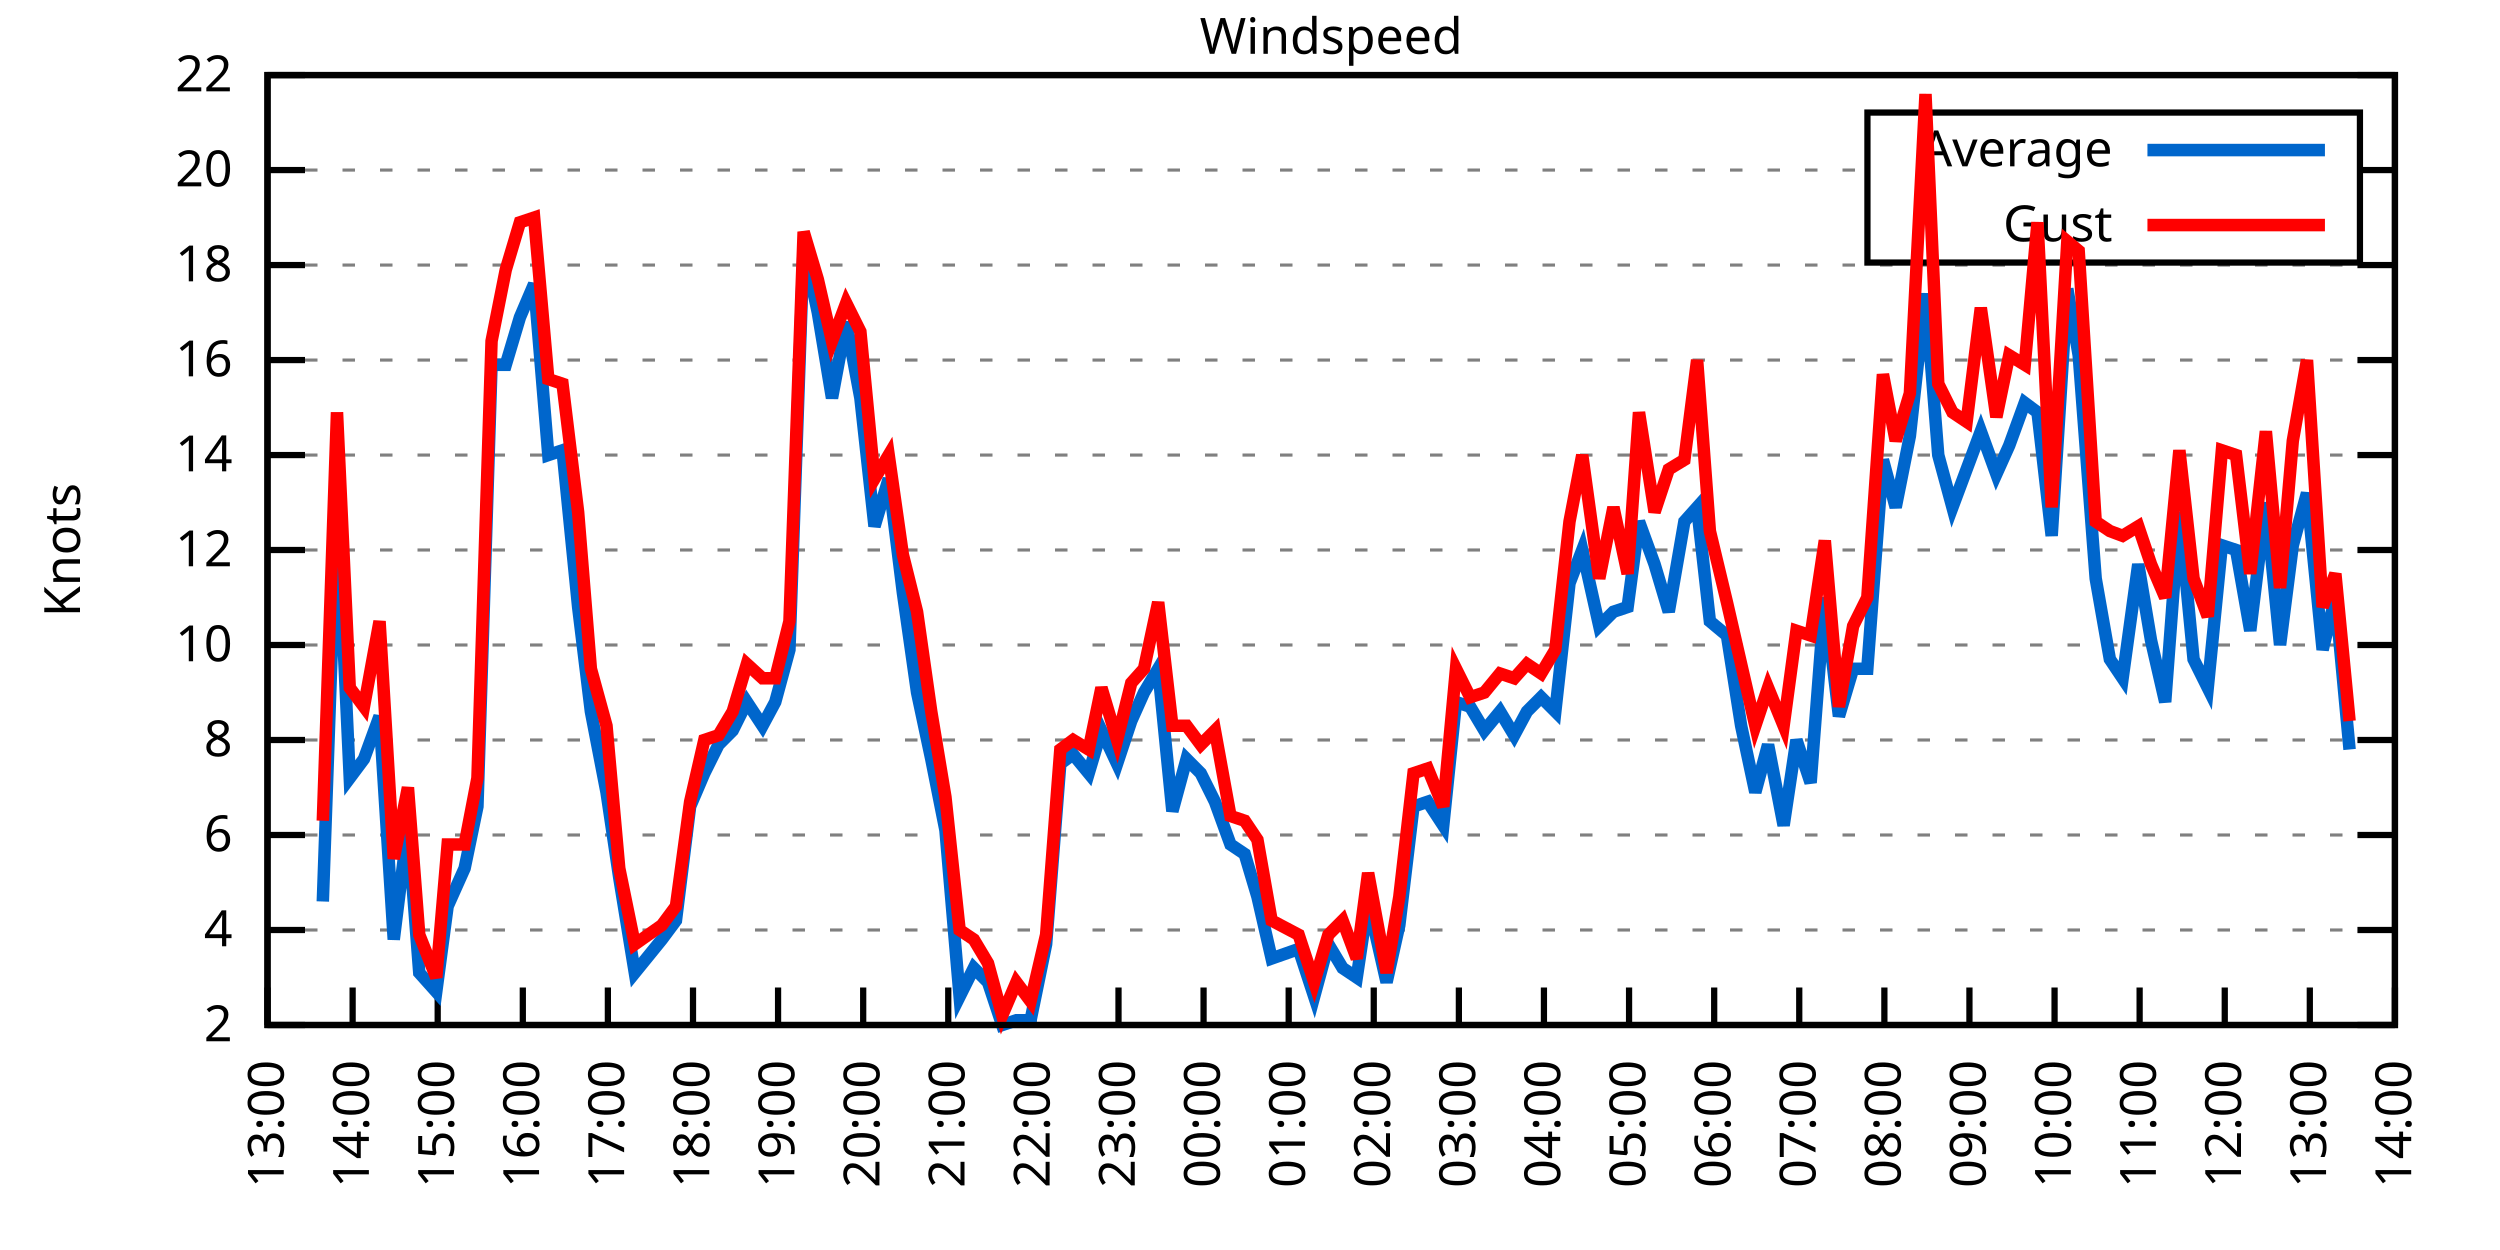
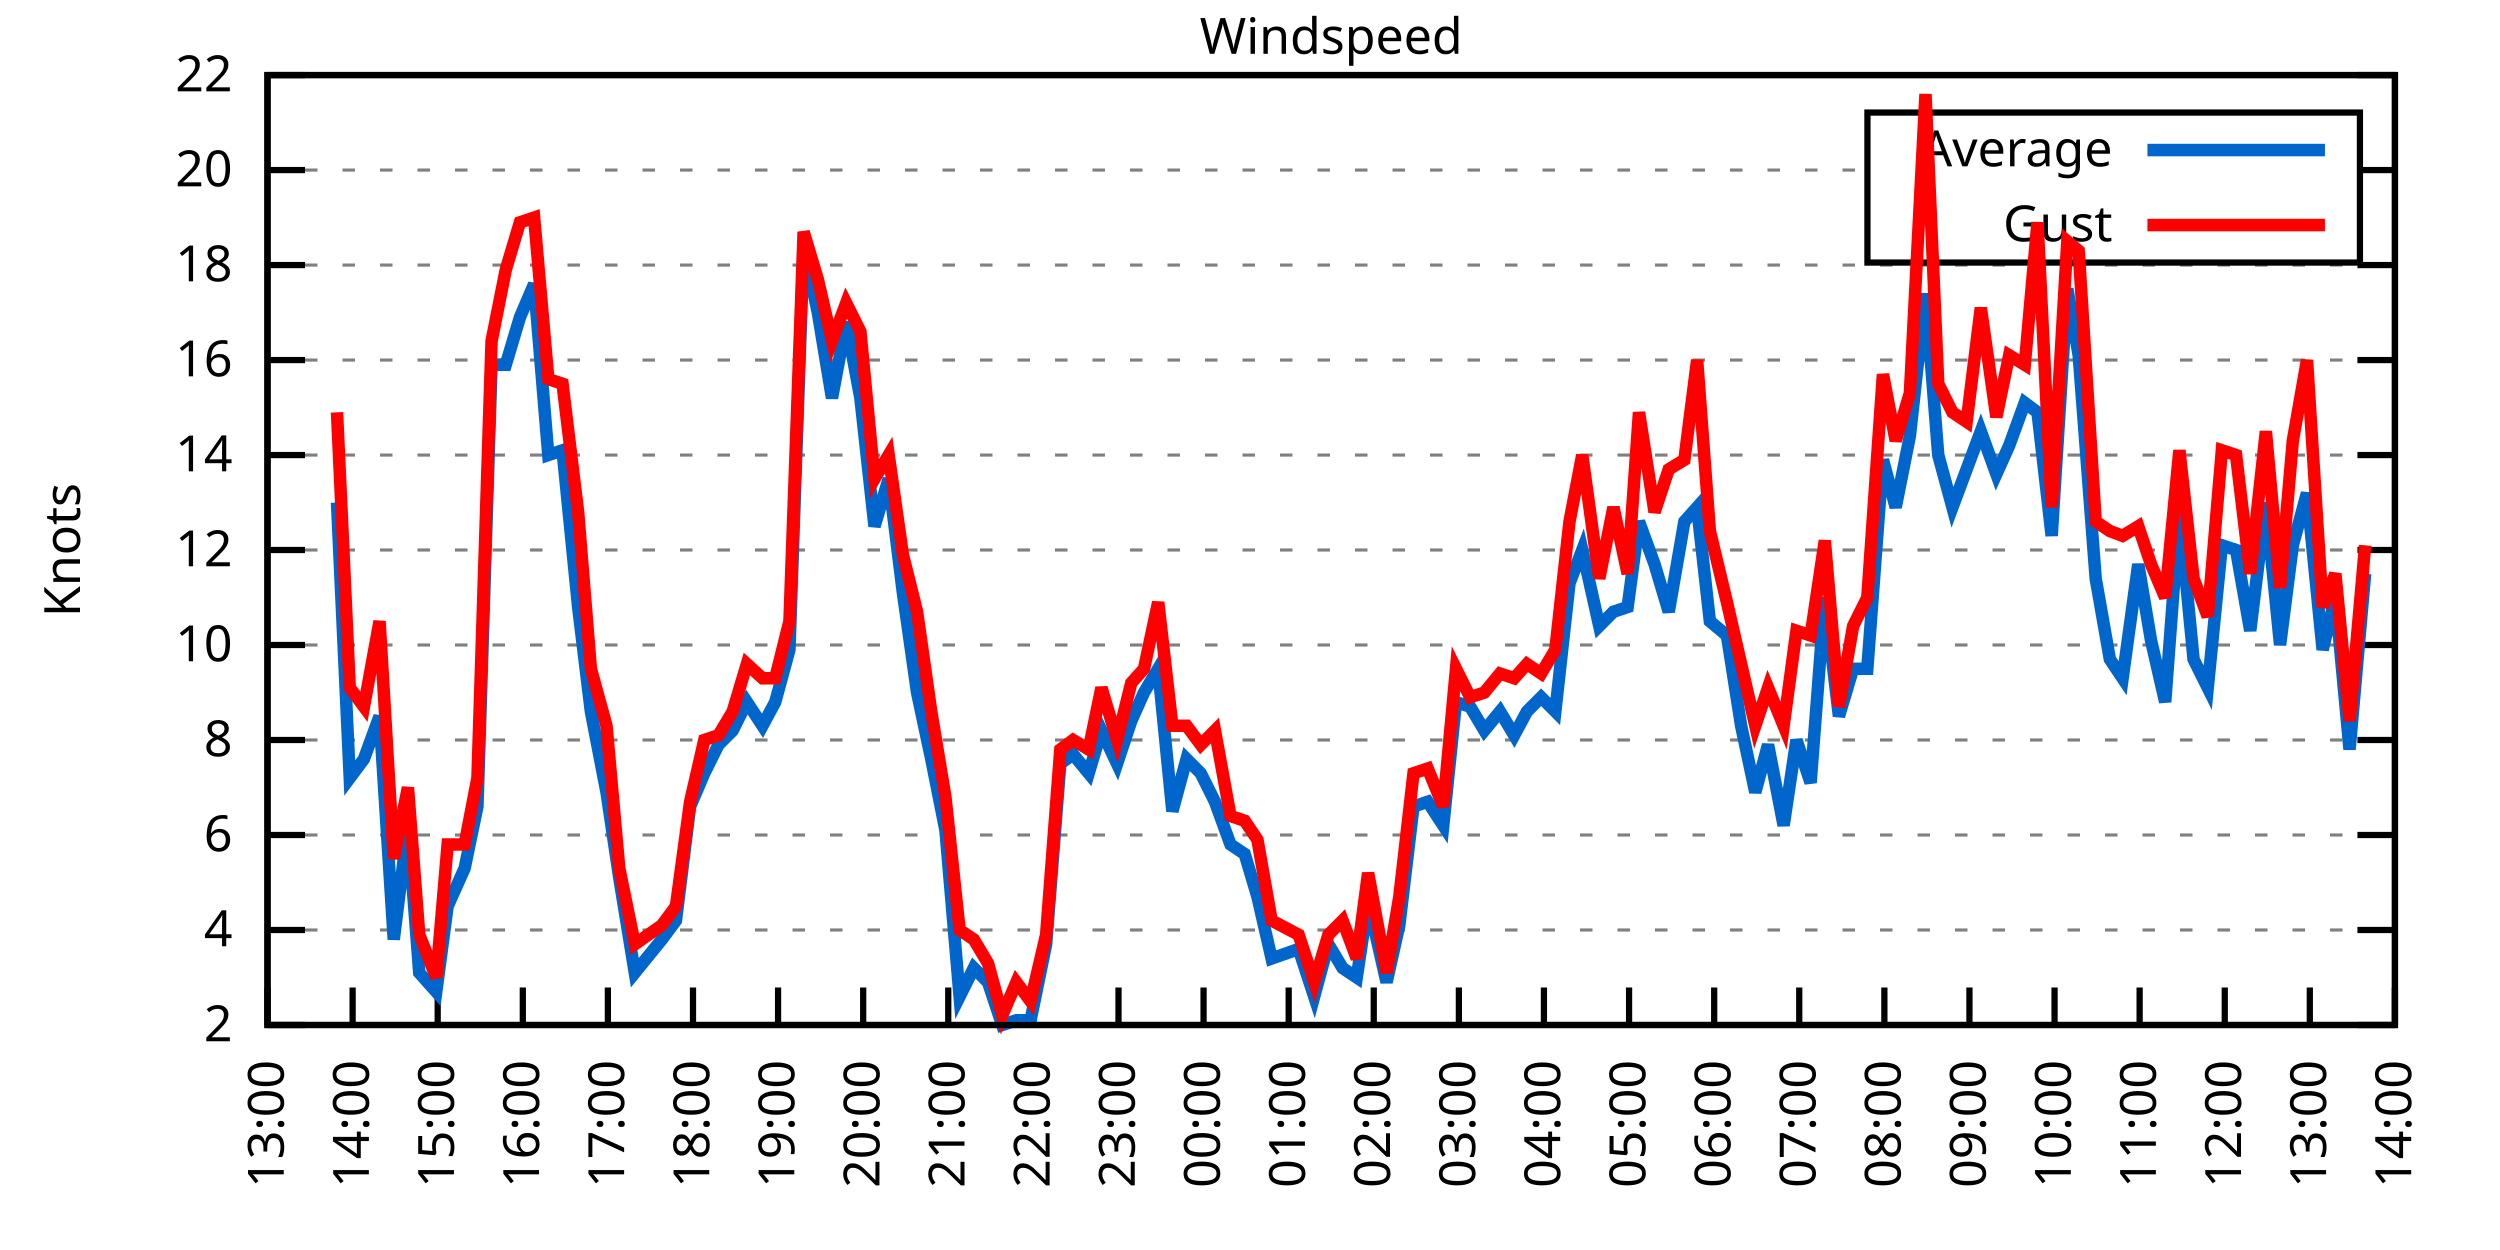
<svg xmlns="http://www.w3.org/2000/svg" xmlns:xlink="http://www.w3.org/1999/xlink" width="400" height="200" viewBox="0 0 400 200">
  <g id="gnuplot_canvas">
    <rect x="0" y="0" width="400" height="200" fill="none" />
    <defs>
      <circle id="gpDot" r="0.5" stroke-width="0.5" stroke="currentColor" />
      <path id="gpPt0" stroke-width="0.333" stroke="currentColor" d="M-1,0 h2 M0,-1 v2" />
      <path id="gpPt1" stroke-width="0.333" stroke="currentColor" d="M-1,-1 L1,1 M1,-1 L-1,1" />
      <path id="gpPt2" stroke-width="0.333" stroke="currentColor" d="M-1,0 L1,0 M0,-1 L0,1 M-1,-1 L1,1 M-1,1 L1,-1" />
      <rect id="gpPt3" stroke-width="0.333" stroke="currentColor" x="-1" y="-1" width="2" height="2" />
      <rect id="gpPt4" stroke-width="0.333" stroke="currentColor" fill="currentColor" x="-1" y="-1" width="2" height="2" />
      <circle id="gpPt5" stroke-width="0.333" stroke="currentColor" cx="0" cy="0" r="1" />
      <use xlink:href="#gpPt5" id="gpPt6" fill="currentColor" stroke="none" />
      <path id="gpPt7" stroke-width="0.333" stroke="currentColor" d="M0,-1.33 L-1.33,0.67 L1.33,0.67 z" />
      <use xlink:href="#gpPt7" id="gpPt8" fill="currentColor" stroke="none" />
      <use xlink:href="#gpPt7" id="gpPt9" stroke="currentColor" transform="rotate(180)" />
      <use xlink:href="#gpPt9" id="gpPt10" fill="currentColor" stroke="none" />
      <use xlink:href="#gpPt3" id="gpPt11" stroke="currentColor" transform="rotate(45)" />
      <use xlink:href="#gpPt11" id="gpPt12" fill="currentColor" stroke="none" />
      <path id="gpPt13" stroke-width="0.333" stroke="currentColor" d="M0,1.330 L1.265,0.411 L0.782,-1.067 L-0.782,-1.076 L-1.265,0.411 z" />
      <use xlink:href="#gpPt13" id="gpPt14" fill="currentColor" stroke="none" />
      <filter id="textbox" filterUnits="objectBoundingBox" x="0" y="0" height="1" width="1">
        <feFlood flood-color="white" flood-opacity="1" result="bgnd" />
        <feComposite in="SourceGraphic" in2="bgnd" operator="atop" />
      </filter>
      <filter id="greybox" filterUnits="objectBoundingBox" x="0" y="0" height="1" width="1">
        <feFlood flood-color="lightgrey" flood-opacity="1" result="grey" />
        <feComposite in="SourceGraphic" in2="grey" operator="atop" />
      </filter>
    </defs>
    <g fill="none" color="white" stroke="currentColor" stroke-width="1.00" stroke-linecap="butt" stroke-linejoin="miter">
</g>
    <g fill="none" color="black" stroke="currentColor" stroke-width="1.00" stroke-linecap="butt" stroke-linejoin="miter">
      <g stroke="none" shape-rendering="crispEdges">
        <polygon fill="rgb(255, 255, 255)" points="42.80,164.00 383.18,164.00 383.18,12.02 42.80,12.02 " />
      </g>
    </g>
    <g fill="none" color="black" stroke="currentColor" stroke-width="1.00" stroke-linecap="butt" stroke-linejoin="miter">
</g>
    <g fill="none" color="black" stroke="black" stroke-width="0.50" stroke-linecap="butt" stroke-linejoin="miter">
</g>
    <g fill="none" color="gray" stroke="currentColor" stroke-width="0.50" stroke-linecap="butt" stroke-linejoin="miter">
      <path stroke="gray" stroke-dasharray="2,4" class="gridline" d="M42.80,164.00 L383.19,164.00  " />
    </g>
    <g fill="none" color="gray" stroke="gray" stroke-width="1.00" stroke-linecap="butt" stroke-linejoin="miter">
</g>
    <g fill="none" color="black" stroke="currentColor" stroke-width="1.00" stroke-linecap="butt" stroke-linejoin="miter">
      <path stroke="black" d="M42.80,164.00 L48.80,164.00 M383.19,164.00 L377.19,164.00  " />
      <g transform="translate(37.20,166.60)" stroke="none" fill="black" font-family="Sans" font-size="8.00" text-anchor="end">
        <text>
          <tspan font-family="Sans"> 2</tspan>
        </text>
      </g>
    </g>
    <g fill="none" color="black" stroke="currentColor" stroke-width="1.00" stroke-linecap="butt" stroke-linejoin="miter">
</g>
    <g fill="none" color="black" stroke="black" stroke-width="0.50" stroke-linecap="butt" stroke-linejoin="miter">
</g>
    <g fill="none" color="gray" stroke="currentColor" stroke-width="0.50" stroke-linecap="butt" stroke-linejoin="miter">
      <path stroke="gray" stroke-dasharray="2,4" class="gridline" d="M42.80,148.80 L383.19,148.80  " />
    </g>
    <g fill="none" color="gray" stroke="gray" stroke-width="1.00" stroke-linecap="butt" stroke-linejoin="miter">
</g>
    <g fill="none" color="black" stroke="currentColor" stroke-width="1.00" stroke-linecap="butt" stroke-linejoin="miter">
      <path stroke="black" d="M42.80,148.80 L48.80,148.80 M383.19,148.80 L377.19,148.80  " />
      <g transform="translate(37.20,151.40)" stroke="none" fill="black" font-family="Sans" font-size="8.00" text-anchor="end">
        <text>
          <tspan font-family="Sans"> 4</tspan>
        </text>
      </g>
    </g>
    <g fill="none" color="black" stroke="currentColor" stroke-width="1.00" stroke-linecap="butt" stroke-linejoin="miter">
</g>
    <g fill="none" color="black" stroke="black" stroke-width="0.50" stroke-linecap="butt" stroke-linejoin="miter">
</g>
    <g fill="none" color="gray" stroke="currentColor" stroke-width="0.50" stroke-linecap="butt" stroke-linejoin="miter">
      <path stroke="gray" stroke-dasharray="2,4" class="gridline" d="M42.80,133.60 L383.19,133.60  " />
    </g>
    <g fill="none" color="gray" stroke="gray" stroke-width="1.00" stroke-linecap="butt" stroke-linejoin="miter">
</g>
    <g fill="none" color="black" stroke="currentColor" stroke-width="1.00" stroke-linecap="butt" stroke-linejoin="miter">
      <path stroke="black" d="M42.80,133.60 L48.80,133.60 M383.19,133.60 L377.19,133.60  " />
      <g transform="translate(37.20,136.20)" stroke="none" fill="black" font-family="Sans" font-size="8.00" text-anchor="end">
        <text>
          <tspan font-family="Sans"> 6</tspan>
        </text>
      </g>
    </g>
    <g fill="none" color="black" stroke="currentColor" stroke-width="1.00" stroke-linecap="butt" stroke-linejoin="miter">
</g>
    <g fill="none" color="black" stroke="black" stroke-width="0.50" stroke-linecap="butt" stroke-linejoin="miter">
</g>
    <g fill="none" color="gray" stroke="currentColor" stroke-width="0.50" stroke-linecap="butt" stroke-linejoin="miter">
      <path stroke="gray" stroke-dasharray="2,4" class="gridline" d="M42.80,118.40 L383.19,118.40  " />
    </g>
    <g fill="none" color="gray" stroke="gray" stroke-width="1.00" stroke-linecap="butt" stroke-linejoin="miter">
</g>
    <g fill="none" color="black" stroke="currentColor" stroke-width="1.00" stroke-linecap="butt" stroke-linejoin="miter">
      <path stroke="black" d="M42.80,118.40 L48.80,118.40 M383.19,118.40 L377.19,118.40  " />
      <g transform="translate(37.20,121.00)" stroke="none" fill="black" font-family="Sans" font-size="8.00" text-anchor="end">
        <text>
          <tspan font-family="Sans"> 8</tspan>
        </text>
      </g>
    </g>
    <g fill="none" color="black" stroke="currentColor" stroke-width="1.00" stroke-linecap="butt" stroke-linejoin="miter">
</g>
    <g fill="none" color="black" stroke="black" stroke-width="0.50" stroke-linecap="butt" stroke-linejoin="miter">
</g>
    <g fill="none" color="gray" stroke="currentColor" stroke-width="0.50" stroke-linecap="butt" stroke-linejoin="miter">
      <path stroke="gray" stroke-dasharray="2,4" class="gridline" d="M42.80,103.20 L383.19,103.20  " />
    </g>
    <g fill="none" color="gray" stroke="gray" stroke-width="1.00" stroke-linecap="butt" stroke-linejoin="miter">
</g>
    <g fill="none" color="black" stroke="currentColor" stroke-width="1.00" stroke-linecap="butt" stroke-linejoin="miter">
      <path stroke="black" d="M42.80,103.20 L48.80,103.20 M383.19,103.20 L377.19,103.20  " />
      <g transform="translate(37.20,105.80)" stroke="none" fill="black" font-family="Sans" font-size="8.00" text-anchor="end">
        <text>
          <tspan font-family="Sans"> 10</tspan>
        </text>
      </g>
    </g>
    <g fill="none" color="black" stroke="currentColor" stroke-width="1.00" stroke-linecap="butt" stroke-linejoin="miter">
</g>
    <g fill="none" color="black" stroke="black" stroke-width="0.50" stroke-linecap="butt" stroke-linejoin="miter">
</g>
    <g fill="none" color="gray" stroke="currentColor" stroke-width="0.50" stroke-linecap="butt" stroke-linejoin="miter">
      <path stroke="gray" stroke-dasharray="2,4" class="gridline" d="M42.80,88.00 L383.19,88.00  " />
    </g>
    <g fill="none" color="gray" stroke="gray" stroke-width="1.00" stroke-linecap="butt" stroke-linejoin="miter">
</g>
    <g fill="none" color="black" stroke="currentColor" stroke-width="1.00" stroke-linecap="butt" stroke-linejoin="miter">
      <path stroke="black" d="M42.80,88.00 L48.80,88.00 M383.19,88.00 L377.19,88.00  " />
      <g transform="translate(37.20,90.60)" stroke="none" fill="black" font-family="Sans" font-size="8.00" text-anchor="end">
        <text>
          <tspan font-family="Sans"> 12</tspan>
        </text>
      </g>
    </g>
    <g fill="none" color="black" stroke="currentColor" stroke-width="1.00" stroke-linecap="butt" stroke-linejoin="miter">
</g>
    <g fill="none" color="black" stroke="black" stroke-width="0.50" stroke-linecap="butt" stroke-linejoin="miter">
</g>
    <g fill="none" color="gray" stroke="currentColor" stroke-width="0.50" stroke-linecap="butt" stroke-linejoin="miter">
      <path stroke="gray" stroke-dasharray="2,4" class="gridline" d="M42.80,72.81 L383.19,72.81  " />
    </g>
    <g fill="none" color="gray" stroke="gray" stroke-width="1.00" stroke-linecap="butt" stroke-linejoin="miter">
</g>
    <g fill="none" color="black" stroke="currentColor" stroke-width="1.00" stroke-linecap="butt" stroke-linejoin="miter">
      <path stroke="black" d="M42.80,72.81 L48.80,72.81 M383.19,72.81 L377.19,72.81  " />
      <g transform="translate(37.20,75.41)" stroke="none" fill="black" font-family="Sans" font-size="8.00" text-anchor="end">
        <text>
          <tspan font-family="Sans"> 14</tspan>
        </text>
      </g>
    </g>
    <g fill="none" color="black" stroke="currentColor" stroke-width="1.00" stroke-linecap="butt" stroke-linejoin="miter">
</g>
    <g fill="none" color="black" stroke="black" stroke-width="0.50" stroke-linecap="butt" stroke-linejoin="miter">
</g>
    <g fill="none" color="gray" stroke="currentColor" stroke-width="0.50" stroke-linecap="butt" stroke-linejoin="miter">
      <path stroke="gray" stroke-dasharray="2,4" class="gridline" d="M42.80,57.61 L383.19,57.61  " />
    </g>
    <g fill="none" color="gray" stroke="gray" stroke-width="1.00" stroke-linecap="butt" stroke-linejoin="miter">
</g>
    <g fill="none" color="black" stroke="currentColor" stroke-width="1.00" stroke-linecap="butt" stroke-linejoin="miter">
      <path stroke="black" d="M42.80,57.61 L48.80,57.61 M383.19,57.61 L377.19,57.61  " />
      <g transform="translate(37.20,60.21)" stroke="none" fill="black" font-family="Sans" font-size="8.00" text-anchor="end">
        <text>
          <tspan font-family="Sans"> 16</tspan>
        </text>
      </g>
    </g>
    <g fill="none" color="black" stroke="currentColor" stroke-width="1.00" stroke-linecap="butt" stroke-linejoin="miter">
</g>
    <g fill="none" color="black" stroke="black" stroke-width="0.50" stroke-linecap="butt" stroke-linejoin="miter">
</g>
    <g fill="none" color="gray" stroke="currentColor" stroke-width="0.50" stroke-linecap="butt" stroke-linejoin="miter">
      <path stroke="gray" stroke-dasharray="2,4" class="gridline" d="M42.80,42.41 L383.19,42.41  " />
    </g>
    <g fill="none" color="gray" stroke="gray" stroke-width="1.00" stroke-linecap="butt" stroke-linejoin="miter">
</g>
    <g fill="none" color="black" stroke="currentColor" stroke-width="1.00" stroke-linecap="butt" stroke-linejoin="miter">
      <path stroke="black" d="M42.80,42.41 L48.80,42.41 M383.19,42.41 L377.19,42.41  " />
      <g transform="translate(37.20,45.01)" stroke="none" fill="black" font-family="Sans" font-size="8.00" text-anchor="end">
        <text>
          <tspan font-family="Sans"> 18</tspan>
        </text>
      </g>
    </g>
    <g fill="none" color="black" stroke="currentColor" stroke-width="1.00" stroke-linecap="butt" stroke-linejoin="miter">
</g>
    <g fill="none" color="black" stroke="black" stroke-width="0.50" stroke-linecap="butt" stroke-linejoin="miter">
</g>
    <g fill="none" color="gray" stroke="currentColor" stroke-width="0.50" stroke-linecap="butt" stroke-linejoin="miter">
      <path stroke="gray" stroke-dasharray="2,4" class="gridline" d="M42.80,27.21 L298.79,27.21 M377.59,27.21 L383.19,27.21  " />
    </g>
    <g fill="none" color="gray" stroke="gray" stroke-width="1.00" stroke-linecap="butt" stroke-linejoin="miter">
</g>
    <g fill="none" color="black" stroke="currentColor" stroke-width="1.00" stroke-linecap="butt" stroke-linejoin="miter">
      <path stroke="black" d="M42.80,27.21 L48.80,27.21 M383.19,27.21 L377.19,27.21  " />
      <g transform="translate(37.20,29.81)" stroke="none" fill="black" font-family="Sans" font-size="8.00" text-anchor="end">
        <text>
          <tspan font-family="Sans"> 20</tspan>
        </text>
      </g>
    </g>
    <g fill="none" color="black" stroke="currentColor" stroke-width="1.00" stroke-linecap="butt" stroke-linejoin="miter">
</g>
    <g fill="none" color="black" stroke="black" stroke-width="0.50" stroke-linecap="butt" stroke-linejoin="miter">
</g>
    <g fill="none" color="gray" stroke="currentColor" stroke-width="0.50" stroke-linecap="butt" stroke-linejoin="miter">
      <path stroke="gray" stroke-dasharray="2,4" class="gridline" d="M42.80,12.01 L383.19,12.01  " />
    </g>
    <g fill="none" color="gray" stroke="gray" stroke-width="1.00" stroke-linecap="butt" stroke-linejoin="miter">
</g>
    <g fill="none" color="black" stroke="currentColor" stroke-width="1.00" stroke-linecap="butt" stroke-linejoin="miter">
      <path stroke="black" d="M42.80,12.01 L48.80,12.01 M383.19,12.01 L377.19,12.01  " />
      <g transform="translate(37.20,14.61)" stroke="none" fill="black" font-family="Sans" font-size="8.00" text-anchor="end">
        <text>
          <tspan font-family="Sans"> 22</tspan>
        </text>
      </g>
    </g>
    <g fill="none" color="black" stroke="currentColor" stroke-width="1.00" stroke-linecap="butt" stroke-linejoin="miter">
      <path stroke="black" d="M42.80,164.00 L42.80,158.00  " />
      <g transform="translate(45.40,169.60) rotate(270.00)" stroke="none" fill="black" font-family="Sans" font-size="8.00" text-anchor="end">
        <text>
          <tspan font-family="Sans">13:00</tspan>
        </text>
      </g>
    </g>
    <g fill="none" color="black" stroke="currentColor" stroke-width="1.00" stroke-linecap="butt" stroke-linejoin="miter">
      <path stroke="black" d="M56.42,164.00 L56.42,158.00  " />
      <g transform="translate(59.02,169.60) rotate(270.00)" stroke="none" fill="black" font-family="Sans" font-size="8.00" text-anchor="end">
        <text>
          <tspan font-family="Sans">14:00</tspan>
        </text>
      </g>
    </g>
    <g fill="none" color="black" stroke="currentColor" stroke-width="1.00" stroke-linecap="butt" stroke-linejoin="miter">
      <path stroke="black" d="M70.03,164.00 L70.03,158.00  " />
      <g transform="translate(72.63,169.60) rotate(270.00)" stroke="none" fill="black" font-family="Sans" font-size="8.00" text-anchor="end">
        <text>
          <tspan font-family="Sans">15:00</tspan>
        </text>
      </g>
    </g>
    <g fill="none" color="black" stroke="currentColor" stroke-width="1.00" stroke-linecap="butt" stroke-linejoin="miter">
      <path stroke="black" d="M83.65,164.00 L83.65,158.00  " />
      <g transform="translate(86.25,169.60) rotate(270.00)" stroke="none" fill="black" font-family="Sans" font-size="8.00" text-anchor="end">
        <text>
          <tspan font-family="Sans">16:00</tspan>
        </text>
      </g>
    </g>
    <g fill="none" color="black" stroke="currentColor" stroke-width="1.00" stroke-linecap="butt" stroke-linejoin="miter">
      <path stroke="black" d="M97.26,164.00 L97.26,158.00  " />
      <g transform="translate(99.86,169.60) rotate(270.00)" stroke="none" fill="black" font-family="Sans" font-size="8.00" text-anchor="end">
        <text>
          <tspan font-family="Sans">17:00</tspan>
        </text>
      </g>
    </g>
    <g fill="none" color="black" stroke="currentColor" stroke-width="1.00" stroke-linecap="butt" stroke-linejoin="miter">
      <path stroke="black" d="M110.88,164.00 L110.88,158.00  " />
      <g transform="translate(113.48,169.60) rotate(270.00)" stroke="none" fill="black" font-family="Sans" font-size="8.00" text-anchor="end">
        <text>
          <tspan font-family="Sans">18:00</tspan>
        </text>
      </g>
    </g>
    <g fill="none" color="black" stroke="currentColor" stroke-width="1.00" stroke-linecap="butt" stroke-linejoin="miter">
      <path stroke="black" d="M124.49,164.00 L124.49,158.00  " />
      <g transform="translate(127.09,169.60) rotate(270.00)" stroke="none" fill="black" font-family="Sans" font-size="8.00" text-anchor="end">
        <text>
          <tspan font-family="Sans">19:00</tspan>
        </text>
      </g>
    </g>
    <g fill="none" color="black" stroke="currentColor" stroke-width="1.00" stroke-linecap="butt" stroke-linejoin="miter">
      <path stroke="black" d="M138.11,164.00 L138.11,158.00  " />
      <g transform="translate(140.71,169.60) rotate(270.00)" stroke="none" fill="black" font-family="Sans" font-size="8.00" text-anchor="end">
        <text>
          <tspan font-family="Sans">20:00</tspan>
        </text>
      </g>
    </g>
    <g fill="none" color="black" stroke="currentColor" stroke-width="1.00" stroke-linecap="butt" stroke-linejoin="miter">
      <path stroke="black" d="M151.72,164.00 L151.72,158.00  " />
      <g transform="translate(154.32,169.60) rotate(270.00)" stroke="none" fill="black" font-family="Sans" font-size="8.00" text-anchor="end">
        <text>
          <tspan font-family="Sans">21:00</tspan>
        </text>
      </g>
    </g>
    <g fill="none" color="black" stroke="currentColor" stroke-width="1.00" stroke-linecap="butt" stroke-linejoin="miter">
      <path stroke="black" d="M165.34,164.00 L165.34,158.00  " />
      <g transform="translate(167.94,169.60) rotate(270.00)" stroke="none" fill="black" font-family="Sans" font-size="8.00" text-anchor="end">
        <text>
          <tspan font-family="Sans">22:00</tspan>
        </text>
      </g>
    </g>
    <g fill="none" color="black" stroke="currentColor" stroke-width="1.00" stroke-linecap="butt" stroke-linejoin="miter">
      <path stroke="black" d="M178.96,164.00 L178.96,158.00  " />
      <g transform="translate(181.56,169.60) rotate(270.00)" stroke="none" fill="black" font-family="Sans" font-size="8.00" text-anchor="end">
        <text>
          <tspan font-family="Sans">23:00</tspan>
        </text>
      </g>
    </g>
    <g fill="none" color="black" stroke="currentColor" stroke-width="1.00" stroke-linecap="butt" stroke-linejoin="miter">
      <path stroke="black" d="M192.57,164.00 L192.57,158.00  " />
      <g transform="translate(195.17,169.60) rotate(270.00)" stroke="none" fill="black" font-family="Sans" font-size="8.00" text-anchor="end">
        <text>
          <tspan font-family="Sans">00:00</tspan>
        </text>
      </g>
    </g>
    <g fill="none" color="black" stroke="currentColor" stroke-width="1.00" stroke-linecap="butt" stroke-linejoin="miter">
      <path stroke="black" d="M206.19,164.00 L206.19,158.00  " />
      <g transform="translate(208.79,169.60) rotate(270.00)" stroke="none" fill="black" font-family="Sans" font-size="8.00" text-anchor="end">
        <text>
          <tspan font-family="Sans">01:00</tspan>
        </text>
      </g>
    </g>
    <g fill="none" color="black" stroke="currentColor" stroke-width="1.00" stroke-linecap="butt" stroke-linejoin="miter">
      <path stroke="black" d="M219.80,164.00 L219.80,158.00  " />
      <g transform="translate(222.40,169.60) rotate(270.00)" stroke="none" fill="black" font-family="Sans" font-size="8.00" text-anchor="end">
        <text>
          <tspan font-family="Sans">02:00</tspan>
        </text>
      </g>
    </g>
    <g fill="none" color="black" stroke="currentColor" stroke-width="1.00" stroke-linecap="butt" stroke-linejoin="miter">
      <path stroke="black" d="M233.42,164.00 L233.42,158.00  " />
      <g transform="translate(236.02,169.60) rotate(270.00)" stroke="none" fill="black" font-family="Sans" font-size="8.00" text-anchor="end">
        <text>
          <tspan font-family="Sans">03:00</tspan>
        </text>
      </g>
    </g>
    <g fill="none" color="black" stroke="currentColor" stroke-width="1.00" stroke-linecap="butt" stroke-linejoin="miter">
      <path stroke="black" d="M247.03,164.00 L247.03,158.00  " />
      <g transform="translate(249.63,169.60) rotate(270.00)" stroke="none" fill="black" font-family="Sans" font-size="8.00" text-anchor="end">
        <text>
          <tspan font-family="Sans">04:00</tspan>
        </text>
      </g>
    </g>
    <g fill="none" color="black" stroke="currentColor" stroke-width="1.00" stroke-linecap="butt" stroke-linejoin="miter">
      <path stroke="black" d="M260.65,164.00 L260.65,158.00  " />
      <g transform="translate(263.25,169.60) rotate(270.00)" stroke="none" fill="black" font-family="Sans" font-size="8.00" text-anchor="end">
        <text>
          <tspan font-family="Sans">05:00</tspan>
        </text>
      </g>
    </g>
    <g fill="none" color="black" stroke="currentColor" stroke-width="1.00" stroke-linecap="butt" stroke-linejoin="miter">
      <path stroke="black" d="M274.27,164.00 L274.27,158.00  " />
      <g transform="translate(276.87,169.60) rotate(270.00)" stroke="none" fill="black" font-family="Sans" font-size="8.00" text-anchor="end">
        <text>
          <tspan font-family="Sans">06:00</tspan>
        </text>
      </g>
    </g>
    <g fill="none" color="black" stroke="currentColor" stroke-width="1.00" stroke-linecap="butt" stroke-linejoin="miter">
      <path stroke="black" d="M287.88,164.00 L287.88,158.00  " />
      <g transform="translate(290.48,169.60) rotate(270.00)" stroke="none" fill="black" font-family="Sans" font-size="8.00" text-anchor="end">
        <text>
          <tspan font-family="Sans">07:00</tspan>
        </text>
      </g>
    </g>
    <g fill="none" color="black" stroke="currentColor" stroke-width="1.00" stroke-linecap="butt" stroke-linejoin="miter">
      <path stroke="black" d="M301.50,164.00 L301.50,158.00  " />
      <g transform="translate(304.10,169.60) rotate(270.00)" stroke="none" fill="black" font-family="Sans" font-size="8.00" text-anchor="end">
        <text>
          <tspan font-family="Sans">08:00</tspan>
        </text>
      </g>
    </g>
    <g fill="none" color="black" stroke="currentColor" stroke-width="1.00" stroke-linecap="butt" stroke-linejoin="miter">
      <path stroke="black" d="M315.11,164.00 L315.11,158.00  " />
      <g transform="translate(317.71,169.60) rotate(270.00)" stroke="none" fill="black" font-family="Sans" font-size="8.00" text-anchor="end">
        <text>
          <tspan font-family="Sans">09:00</tspan>
        </text>
      </g>
    </g>
    <g fill="none" color="black" stroke="currentColor" stroke-width="1.00" stroke-linecap="butt" stroke-linejoin="miter">
      <path stroke="black" d="M328.73,164.00 L328.73,158.00  " />
      <g transform="translate(331.33,169.60) rotate(270.00)" stroke="none" fill="black" font-family="Sans" font-size="8.00" text-anchor="end">
        <text>
          <tspan font-family="Sans">10:00</tspan>
        </text>
      </g>
    </g>
    <g fill="none" color="black" stroke="currentColor" stroke-width="1.00" stroke-linecap="butt" stroke-linejoin="miter">
      <path stroke="black" d="M342.34,164.00 L342.34,158.00  " />
      <g transform="translate(344.94,169.60) rotate(270.00)" stroke="none" fill="black" font-family="Sans" font-size="8.00" text-anchor="end">
        <text>
          <tspan font-family="Sans">11:00</tspan>
        </text>
      </g>
    </g>
    <g fill="none" color="black" stroke="currentColor" stroke-width="1.00" stroke-linecap="butt" stroke-linejoin="miter">
      <path stroke="black" d="M355.96,164.00 L355.96,158.00  " />
      <g transform="translate(358.56,169.60) rotate(270.00)" stroke="none" fill="black" font-family="Sans" font-size="8.00" text-anchor="end">
        <text>
          <tspan font-family="Sans">12:00</tspan>
        </text>
      </g>
    </g>
    <g fill="none" color="black" stroke="currentColor" stroke-width="1.00" stroke-linecap="butt" stroke-linejoin="miter">
      <path stroke="black" d="M369.57,164.00 L369.57,158.00  " />
      <g transform="translate(372.17,169.60) rotate(270.00)" stroke="none" fill="black" font-family="Sans" font-size="8.00" text-anchor="end">
        <text>
          <tspan font-family="Sans">13:00</tspan>
        </text>
      </g>
    </g>
    <g fill="none" color="black" stroke="currentColor" stroke-width="1.00" stroke-linecap="butt" stroke-linejoin="miter">
      <path stroke="black" d="M383.19,164.00 L383.19,158.00  " />
      <g transform="translate(385.79,169.60) rotate(270.00)" stroke="none" fill="black" font-family="Sans" font-size="8.00" text-anchor="end">
        <text>
          <tspan font-family="Sans">14:00</tspan>
        </text>
      </g>
    </g>
    <g fill="none" color="black" stroke="currentColor" stroke-width="1.00" stroke-linecap="butt" stroke-linejoin="miter">
</g>
    <g fill="none" color="black" stroke="currentColor" stroke-width="1.00" stroke-linecap="butt" stroke-linejoin="miter">
      <path stroke="black" d="M42.80,12.01 L42.80,164.00 L383.19,164.00 L383.19,12.01 L42.80,12.01 Z  " />
    </g>
    <g fill="none" color="black" stroke="currentColor" stroke-width="1.00" stroke-linecap="butt" stroke-linejoin="miter">
</g>
    <g fill="none" color="black" stroke="currentColor" stroke-width="1.00" stroke-linecap="butt" stroke-linejoin="miter">
      <path stroke="black" d="M298.79,42.01 L298.79,18.01 L377.59,18.01 L377.59,42.01 L298.79,42.01 Z  " />
    </g>
    <g id="Windspeed_plot_1">
      <g fill="none" color="white" stroke="black" stroke-width="2.00" stroke-linecap="butt" stroke-linejoin="miter">
</g>
      <g fill="none" color="black" stroke="currentColor" stroke-width="2.00" stroke-linecap="butt" stroke-linejoin="miter">
        <g transform="translate(337.99,26.61)" stroke="none" fill="black" font-family="Sans" font-size="8.00" text-anchor="end">
          <text>
            <tspan font-family="Sans">Average</tspan>
          </text>
        </g>
      </g>
      <g fill="none" color="black" stroke="currentColor" stroke-width="2.00" stroke-linecap="butt" stroke-linejoin="miter">
-         <path stroke="rgb(  0, 102, 204)" d="M343.59,24.01 L371.99,24.01 M51.65,144.24 L53.92,80.41 L55.96,124.48 L58.23,121.44 L60.73,114.60 L63.00,150.32   L65.27,132.08 L67.08,155.64 L69.80,158.68 L71.62,145.00 L74.34,138.92 L76.39,129.04 L78.65,58.37 L80.92,58.37   L83.19,50.77 L85.46,45.45 L87.73,72.81 L90.00,72.05 L92.50,97.12 L94.54,113.84 L97.04,126.76 L99.08,140.44   L101.57,155.64 L105.89,150.32 L108.15,147.28 L110.42,129.04 L112.69,123.72 L114.96,119.16 L117.23,116.88 L119.50,112.32   L122.00,116.12 L124.04,112.32 L126.31,103.96 L128.58,39.37 L130.85,50.01 L133.12,63.69 L135.39,51.53 L137.66,63.69   L139.92,84.21 L142.19,76.61 L144.46,94.84 L146.73,110.80 L149.00,121.44 L151.27,132.84 L153.54,159.44 L155.81,154.88   L158.08,157.16 L160.35,164.00 L162.62,163.24 L164.89,163.24 L167.38,151.08 L169.65,122.20 L171.69,120.68 L174.19,123.72   L176.23,116.88 L178.73,122.20 L181.00,115.36 L183.04,110.80 L185.31,107.00 L187.58,129.80 L189.85,121.44 L192.12,123.72   L194.39,128.28 L196.88,135.12 L199.15,136.64 L201.19,143.48 L203.46,153.36 L207.78,151.84 L210.27,159.44 L212.54,151.08   L214.81,154.88 L217.08,156.40 L218.90,144.24 L221.85,157.16 L223.89,148.04 L226.16,129.04 L228.43,128.28 L230.92,132.08   L232.96,112.32 L235.23,113.08 L237.50,116.88 L240.00,113.84 L242.27,117.64 L244.31,113.84 L246.58,111.56 L248.85,113.84   L251.12,93.32 L253.16,88.00 L255.88,100.16 L258.15,97.88 L260.42,97.12 L262.24,83.45 L264.73,90.28 L267.00,97.88   L269.50,83.45 L271.54,81.17 L273.58,99.40 L276.31,101.68 L278.58,116.12 L280.85,126.76 L282.89,119.16 L285.38,132.08   L287.43,118.40 L289.70,125.24 L291.97,95.60 L294.23,114.60 L296.50,107.00 L298.77,107.00 L301.27,73.57 L303.31,81.17   L305.58,69.77 L308.08,46.97 L310.12,72.81 L312.39,81.17 L314.66,75.09 L316.93,69.01 L319.42,75.85 L321.47,71.29   L323.96,64.45 L326.00,65.97 L328.27,85.73 L330.77,46.21 L332.59,56.85 L335.31,92.56 L337.58,105.48 L339.62,108.52   L342.12,90.28 L344.16,102.44 L346.43,112.32 L348.70,81.93 L350.97,105.48 L353.24,110.04 L355.50,87.25 L357.77,88.00   L360.04,100.92 L362.54,80.41 L364.81,103.20 L366.85,87.25 L369.12,78.89 L371.62,103.96 L373.66,95.60 L375.93,119.92    " />
+         <path stroke="rgb(  0, 102, 204)" d="M343.59,24.01 L371.99,24.01 M53.92,80.41 L55.96,124.48 L58.23,121.44 L60.73,114.60 L63.00,150.32 L65.27,132.08   L67.08,155.64 L69.80,158.68 L71.62,145.00 L74.34,138.92 L76.39,129.04 L78.65,58.37 L80.92,58.37 L83.19,50.77   L85.46,45.45 L87.73,72.81 L90.00,72.05 L92.50,97.12 L94.54,113.84 L97.04,126.76 L99.08,140.44 L101.57,155.64   L105.89,150.32 L108.15,147.28 L110.42,129.04 L112.69,123.72 L114.96,119.16 L117.23,116.88 L119.50,112.32 L122.00,116.12   L124.04,112.32 L126.31,103.96 L128.58,39.37 L130.85,50.01 L133.12,63.69 L135.39,51.53 L137.66,63.69 L139.92,84.21   L142.19,76.61 L144.46,94.84 L146.73,110.80 L149.00,121.44 L151.27,132.84 L153.54,159.44 L155.81,154.88 L158.08,157.16   L160.35,164.00 L162.62,163.24 L164.89,163.24 L167.38,151.08 L169.65,122.20 L171.69,120.68 L174.19,123.72 L176.23,116.88   L178.73,122.20 L181.00,115.36 L183.04,110.80 L185.31,107.00 L187.58,129.80 L189.85,121.44 L192.12,123.72 L194.39,128.28   L196.88,135.12 L199.15,136.64 L201.19,143.48 L203.46,153.36 L207.78,151.84 L210.27,159.44 L212.54,151.08 L214.81,154.88   L217.08,156.40 L218.90,144.24 L221.85,157.16 L223.89,148.04 L226.16,129.04 L228.43,128.28 L230.92,132.08 L232.96,112.32   L235.23,113.08 L237.50,116.88 L240.00,113.84 L242.27,117.64 L244.31,113.84 L246.58,111.56 L248.85,113.84 L251.12,93.32   L253.16,88.00 L255.88,100.16 L258.15,97.88 L260.42,97.12 L262.24,83.45 L264.73,90.28 L267.00,97.88 L269.50,83.45   L271.54,81.17 L273.58,99.40 L276.31,101.68 L278.58,116.12 L280.85,126.76 L282.89,119.16 L285.38,132.08 L287.43,118.40   L289.70,125.24 L291.97,95.60 L294.23,114.60 L296.50,107.00 L298.77,107.00 L301.27,73.57 L303.31,81.17 L305.58,69.77   L308.08,46.97 L310.12,72.81 L312.39,81.17 L314.66,75.09 L316.93,69.01 L319.42,75.85 L321.47,71.29 L323.96,64.45   L326.00,65.97 L328.27,85.73 L330.77,46.21 L332.59,56.85 L335.31,92.56 L337.58,105.48 L339.62,108.52 L342.12,90.28   L344.16,102.44 L346.43,112.32 L348.70,81.93 L350.97,105.48 L353.24,110.04 L355.50,87.25 L357.77,88.00 L360.04,100.92   L362.54,80.41 L364.81,103.20 L366.85,87.25 L369.12,78.89 L371.62,103.96 L373.66,95.60 L375.93,119.92 L378.42,91.80    " />
      </g>
    </g>
    <g id="Windspeed_plot_2">
      <g fill="none" color="black" stroke="currentColor" stroke-width="2.00" stroke-linecap="butt" stroke-linejoin="miter">
        <g transform="translate(337.99,38.61)" stroke="none" fill="black" font-family="Sans" font-size="8.00" text-anchor="end">
          <text>
            <tspan font-family="Sans">Gust</tspan>
          </text>
        </g>
      </g>
      <g fill="none" color="black" stroke="currentColor" stroke-width="2.00" stroke-linecap="butt" stroke-linejoin="miter">
-         <path stroke="rgb(255,   0,   0)" d="M343.59,36.01 L371.99,36.01 M51.65,131.32 L53.92,65.97 L55.96,110.04 L58.23,113.08 L60.73,99.40 L63.00,137.40   L65.27,126.00 L67.08,149.56 L69.80,156.40 L71.62,135.12 L74.34,135.12 L76.39,124.48 L78.65,54.57 L80.92,43.17   L83.19,35.57 L85.46,34.81 L87.73,60.65 L90.00,61.41 L92.50,81.93 L94.54,107.00 L97.04,116.12 L99.08,138.92   L101.57,151.08 L105.89,148.04 L108.15,145.00 L110.42,128.28 L112.69,118.40 L114.96,117.64 L117.23,113.84 L119.50,106.24   L122.00,108.52 L124.04,108.52 L126.31,99.40 L128.58,37.09 L130.85,44.69 L133.12,54.57 L135.39,48.49 L137.66,53.05   L139.92,76.61 L142.19,72.81 L144.46,88.76 L146.73,97.88 L149.00,113.84 L151.27,127.52 L153.54,148.80 L155.81,150.32   L158.08,154.12 L160.35,162.48 L162.62,157.16 L164.89,160.20 L167.38,149.56 L169.65,119.92 L171.69,118.40 L174.19,119.92   L176.23,110.04 L178.73,118.40 L181.00,109.28 L183.04,107.00 L185.31,96.36 L187.58,116.12 L189.85,116.12 L192.12,119.16   L194.39,116.88 L196.88,130.56 L199.15,131.32 L201.19,134.36 L203.46,147.28 L207.78,149.56 L210.27,157.16 L212.54,149.56   L214.81,147.28 L217.08,153.36 L218.90,139.68 L221.85,155.64 L223.89,143.48 L226.16,123.72 L228.43,122.96 L230.92,129.04   L232.96,107.00 L235.23,111.56 L237.50,110.80 L240.00,107.76 L242.27,108.52 L244.31,106.24 L246.58,107.76 L248.85,103.96   L251.12,83.45 L253.16,72.81 L255.88,92.56 L258.15,81.17 L260.42,91.80 L262.24,65.97 L264.73,81.93 L267.00,75.09   L269.50,73.57 L271.54,57.61 L273.58,84.97 L276.31,96.36 L278.58,106.24 L280.85,116.12 L282.89,110.04 L285.38,116.12   L287.43,100.92 L289.70,101.68 L291.97,86.49 L294.23,113.08 L296.50,100.16 L298.77,95.60 L301.27,59.89 L303.31,70.53   L305.58,62.93 L308.08,15.05 L310.12,61.41 L312.39,65.97 L314.66,67.49 L316.93,49.25 L319.42,66.73 L321.47,56.85   L323.96,58.37 L326.00,35.57 L328.27,81.17 L330.77,38.61 L332.59,40.13 L335.31,83.45 L337.58,84.97 L339.62,85.73   L342.12,84.21 L344.16,90.28 L346.43,95.60 L348.70,72.05 L350.97,92.56 L353.24,98.64 L355.50,72.05 L357.77,72.81   L360.04,91.80 L362.54,69.01 L364.81,94.08 L366.85,70.53 L369.12,57.61 L371.62,97.12 L373.66,91.80 L375.93,115.36    " />
+         <path stroke="rgb(255,   0,   0)" d="M343.59,36.01 L371.99,36.01 M53.92,65.97 L55.96,110.04 L58.23,113.08 L60.73,99.40 L63.00,137.40 L65.27,126.00   L67.08,149.56 L69.80,156.40 L71.62,135.12 L74.34,135.12 L76.39,124.48 L78.65,54.57 L80.92,43.17 L83.19,35.57   L85.46,34.81 L87.73,60.65 L90.00,61.41 L92.50,81.93 L94.54,107.00 L97.04,116.12 L99.08,138.92 L101.57,151.08   L105.89,148.04 L108.15,145.00 L110.42,128.28 L112.69,118.40 L114.96,117.64 L117.23,113.84 L119.50,106.24 L122.00,108.52   L124.04,108.52 L126.31,99.40 L128.58,37.09 L130.85,44.69 L133.12,54.57 L135.39,48.49 L137.66,53.05 L139.92,76.61   L142.19,72.81 L144.46,88.76 L146.73,97.88 L149.00,113.84 L151.27,127.52 L153.54,148.80 L155.81,150.32 L158.08,154.12   L160.35,162.48 L162.62,157.16 L164.89,160.20 L167.38,149.56 L169.65,119.92 L171.69,118.40 L174.19,119.92 L176.23,110.04   L178.73,118.40 L181.00,109.28 L183.04,107.00 L185.31,96.36 L187.58,116.12 L189.85,116.12 L192.12,119.16 L194.39,116.88   L196.88,130.56 L199.15,131.32 L201.19,134.36 L203.46,147.28 L207.78,149.56 L210.27,157.16 L212.54,149.56 L214.81,147.28   L217.08,153.36 L218.90,139.68 L221.85,155.64 L223.89,143.48 L226.16,123.72 L228.43,122.96 L230.92,129.04 L232.96,107.00   L235.23,111.56 L237.50,110.80 L240.00,107.76 L242.27,108.52 L244.31,106.24 L246.58,107.76 L248.85,103.96 L251.12,83.45   L253.16,72.81 L255.88,92.56 L258.15,81.17 L260.42,91.80 L262.24,65.97 L264.73,81.93 L267.00,75.09 L269.50,73.57   L271.54,57.61 L273.58,84.97 L276.31,96.36 L278.58,106.24 L280.85,116.12 L282.89,110.04 L285.38,116.12 L287.43,100.92   L289.70,101.68 L291.97,86.49 L294.23,113.08 L296.50,100.16 L298.77,95.60 L301.27,59.89 L303.31,70.53 L305.58,62.93   L308.08,15.05 L310.12,61.41 L312.39,65.97 L314.66,67.49 L316.93,49.25 L319.42,66.73 L321.47,56.85 L323.96,58.37   L326.00,35.57 L328.27,81.17 L330.77,38.61 L332.59,40.13 L335.31,83.45 L337.58,84.97 L339.62,85.73 L342.12,84.21   L344.16,90.28 L346.43,95.60 L348.70,72.05 L350.97,92.56 L353.24,98.64 L355.50,72.05 L357.77,72.81 L360.04,91.80   L362.54,69.01 L364.81,94.08 L366.85,70.53 L369.12,57.61 L371.62,97.12 L373.66,91.80 L375.93,115.36 L378.42,87.25    " />
      </g>
    </g>
    <g fill="none" color="black" stroke="currentColor" stroke-width="2.00" stroke-linecap="butt" stroke-linejoin="miter">
</g>
    <g fill="none" color="black" stroke="black" stroke-width="1.00" stroke-linecap="butt" stroke-linejoin="miter">
</g>
    <g fill="none" color="black" stroke="currentColor" stroke-width="1.00" stroke-linecap="butt" stroke-linejoin="miter">
      <path stroke="black" d="M42.80,12.01 L42.80,164.00 L383.19,164.00 L383.19,12.01 L42.80,12.01 Z  " />
      <g transform="translate(12.80,88.01) rotate(270.00)" stroke="none" fill="black" font-family="Sans" font-size="8.00" text-anchor="middle">
        <text>
          <tspan font-family="Sans">Knots</tspan>
        </text>
      </g>
    </g>
    <g fill="none" color="black" stroke="currentColor" stroke-width="1.00" stroke-linecap="butt" stroke-linejoin="miter">
</g>
    <g fill="none" color="black" stroke="currentColor" stroke-width="1.00" stroke-linecap="butt" stroke-linejoin="miter">
      <g transform="translate(212.99,8.61)" stroke="none" fill="black" font-family="Sans" font-size="8.00" text-anchor="middle">
        <text>
          <tspan font-family="Sans">Windspeed</tspan>
        </text>
      </g>
    </g>
    <g fill="none" color="black" stroke="currentColor" stroke-width="1.00" stroke-linecap="butt" stroke-linejoin="miter">
</g>
  </g>
</svg>
